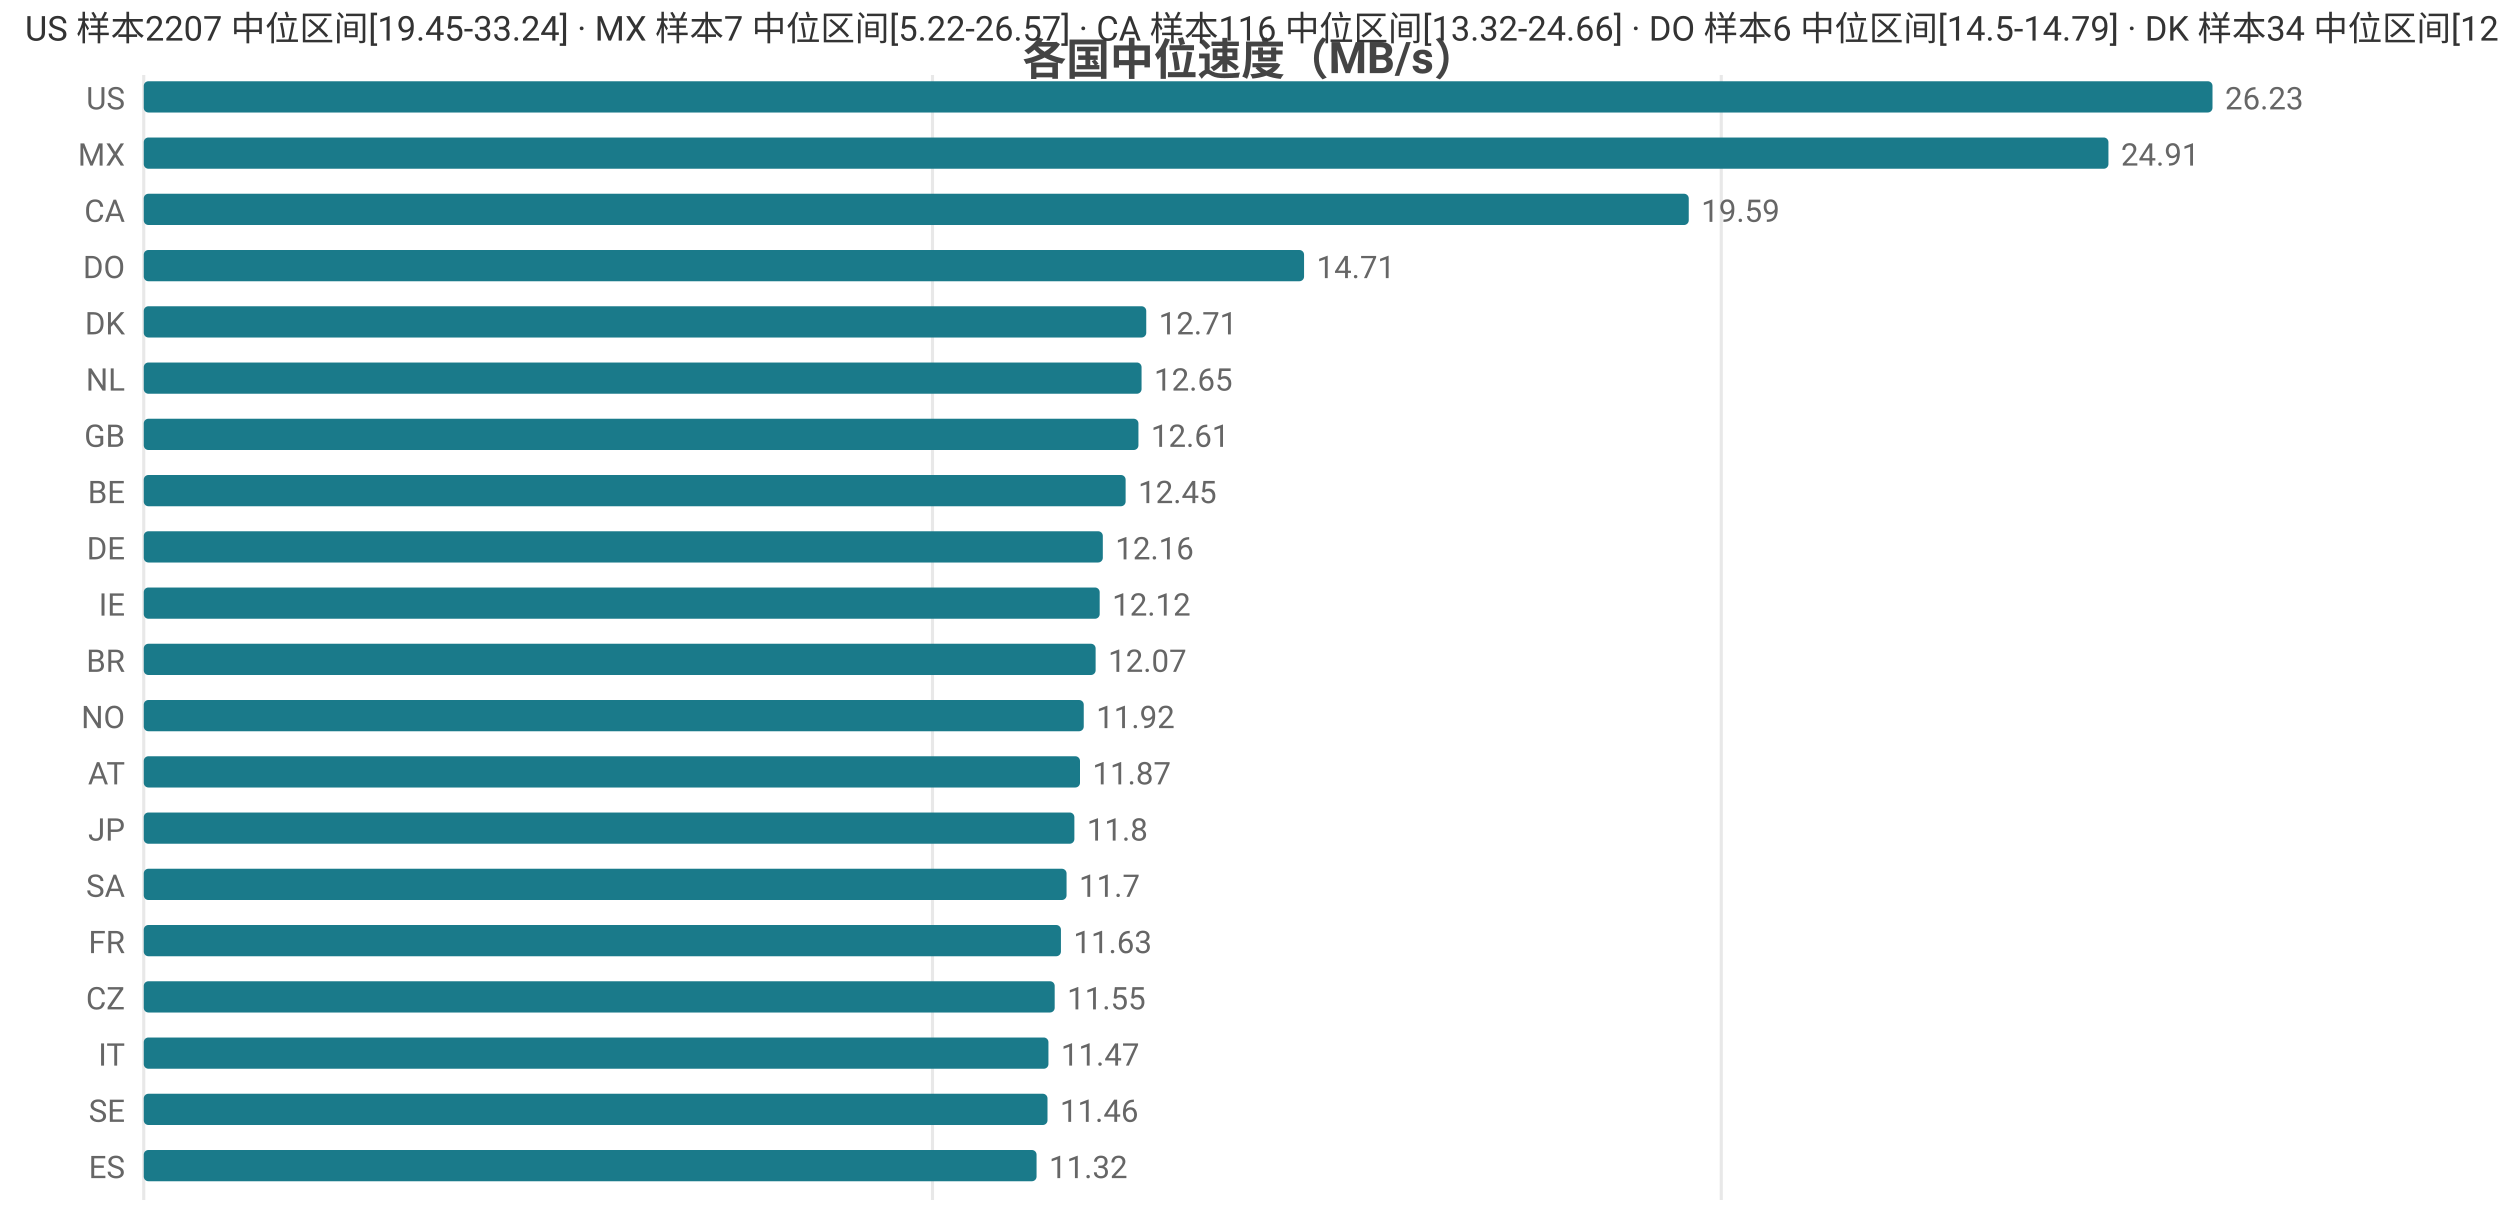
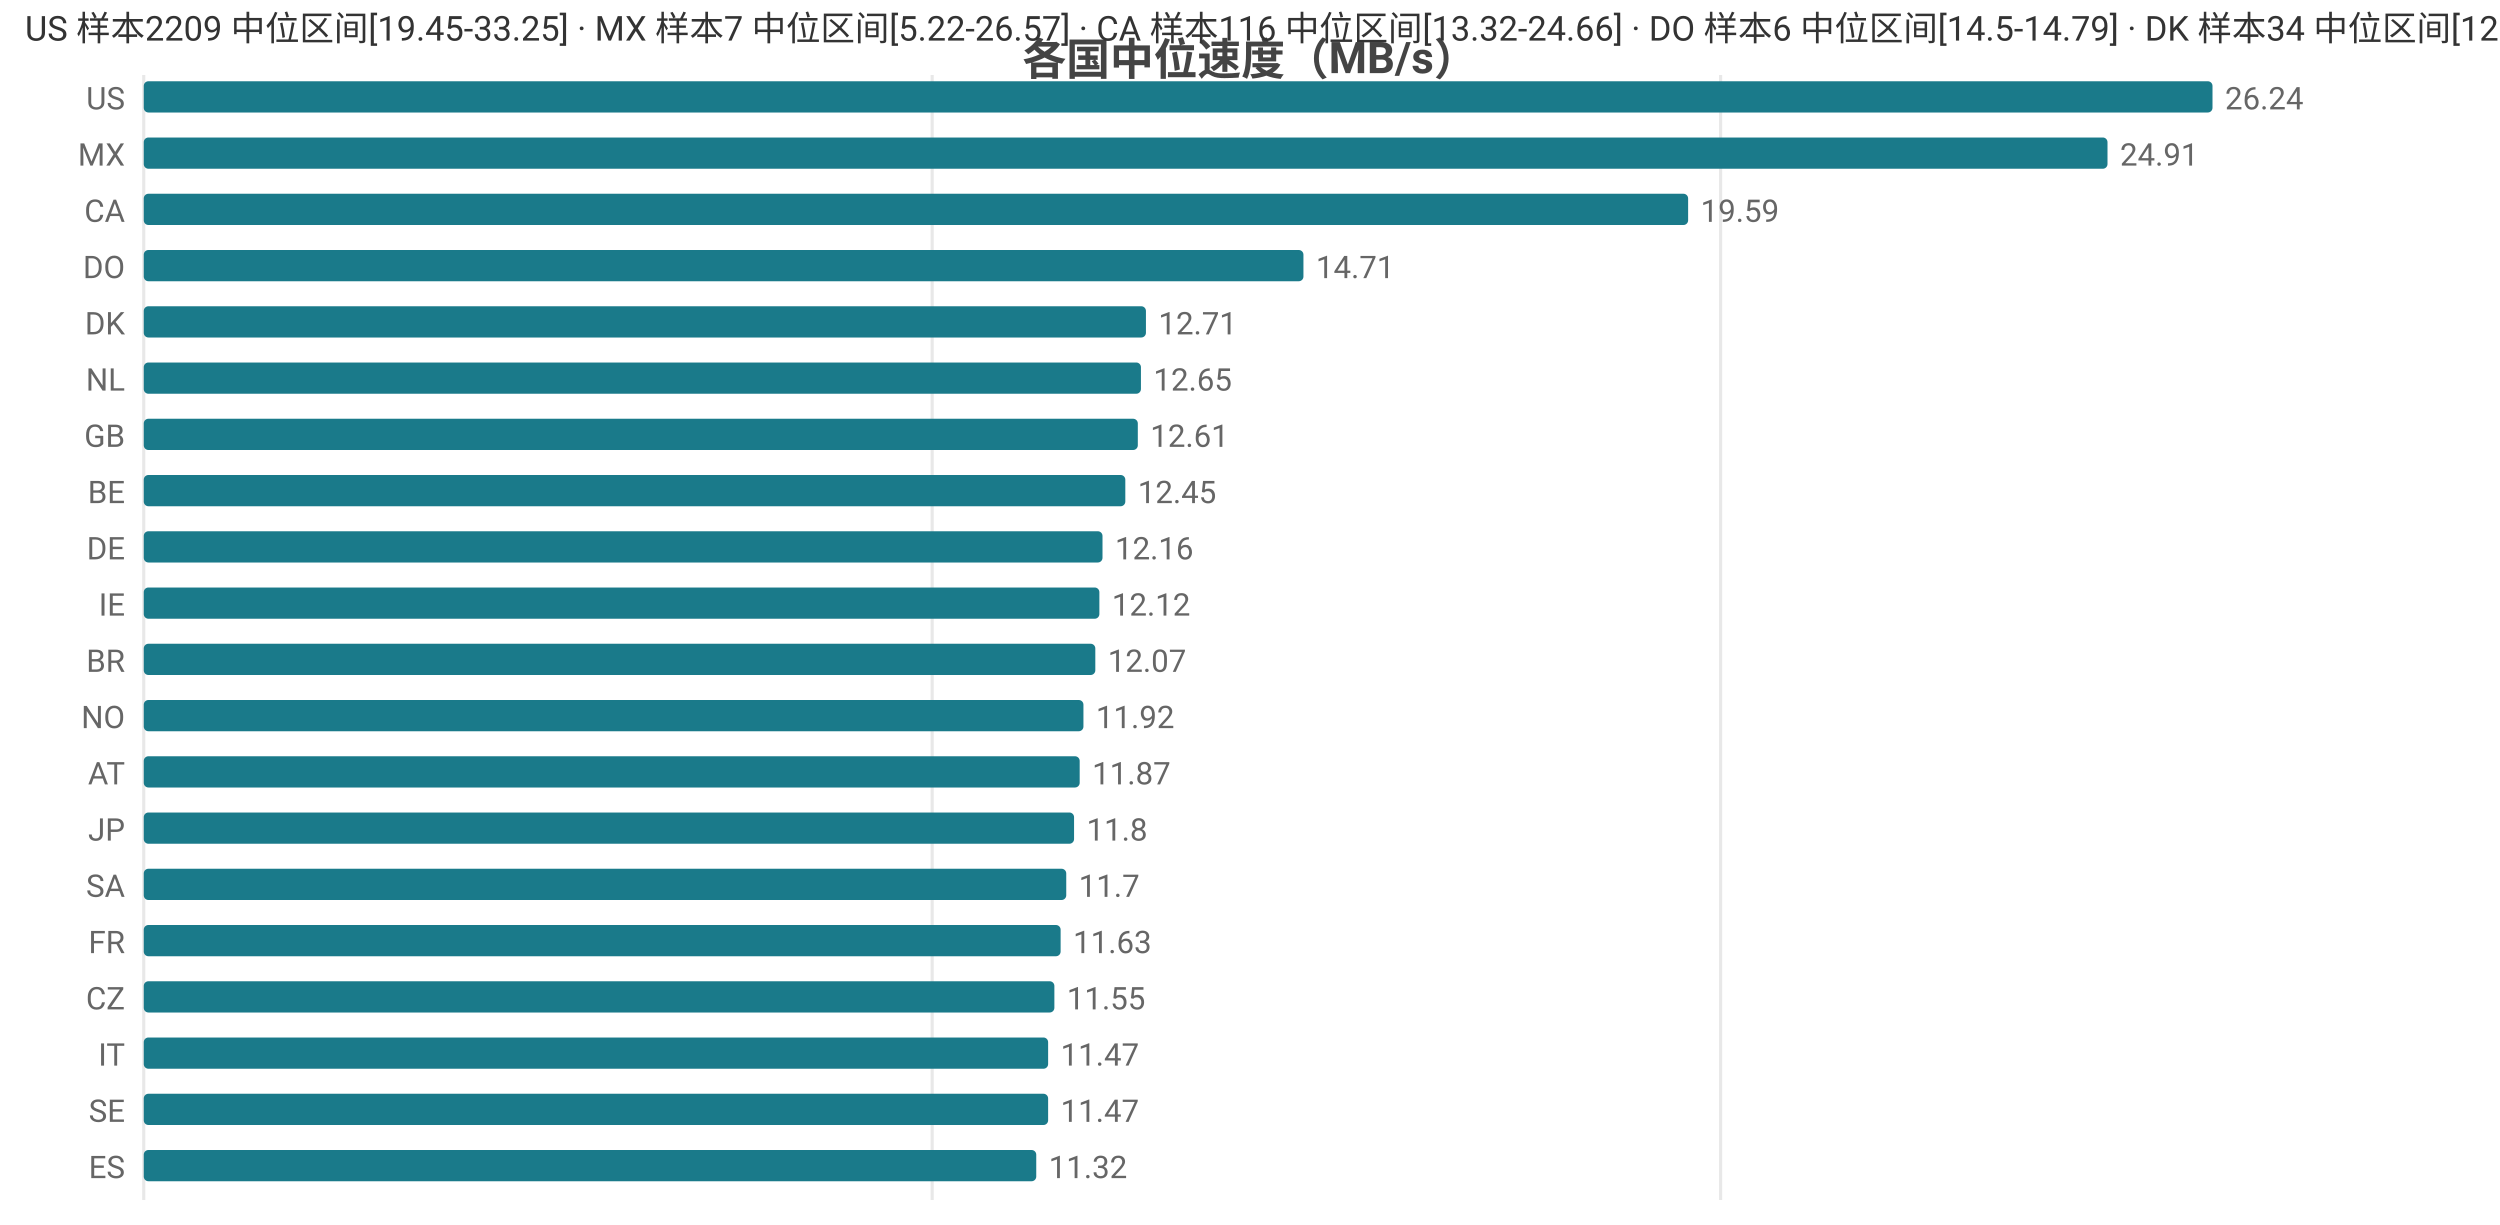
<svg xmlns="http://www.w3.org/2000/svg" width="800" height="392" viewBox="0 0 800 392">
  <rect width="800" height="392" fill="#ffffff" />
  <style>text{font-family:system-ui,-apple-system,'Segoe UI',Roboto,'PingFang SC','Microsoft YaHei','Noto Sans CJK SC',sans-serif}.g{stroke:#e8e8e8;stroke-width:1}.a{stroke:#999;stroke-width:1}.t{font-size:10px;fill:#666}.m{font-size:10px;text-anchor:middle;fill:#666}.e{font-size:10px;text-anchor:end;fill:#666}.l{font-size:11px;fill:#333}.tt{font-size:14px;font-weight:600;text-anchor:middle;fill:#444}.em{font-size:13px;text-anchor:middle;fill:#999}</style>
  <text class="tt" x="400.0" y="24">各国中位速度（MB/s）</text>
  <line class="g" x1="46" y1="24" x2="46" y2="384" />
-   <line class="g" x1="298.4" y1="24" x2="298.4" y2="384" />
-   <line class="g" x1="550.8" y1="24" x2="550.8" y2="384" />
+   <line class="g" x1="298.3" y1="24" x2="298.3" y2="384" />
+   <line class="g" x1="550.6" y1="24" x2="550.6" y2="384" />
  <text class="e" x="40" y="35">US</text>
  <rect x="46" y="26" width="662" height="10" fill="#1a7a8a" rx="1.5" />
-   <text class="t" x="712" y="35">26.23</text>
+   <text class="t" x="712" y="35">26.24</text>
  <text class="e" x="40" y="53">MX</text>
-   <rect x="46" y="44" width="628.7" height="10" fill="#1a7a8a" rx="1.5" />
-   <text class="t" x="678.7" y="53">24.91</text>
+   <rect x="46" y="44" width="628.4" height="10" fill="#1a7a8a" rx="1.5" />
+   <text class="t" x="678.4" y="53">24.91</text>
  <text class="e" x="40" y="71">CA</text>
-   <rect x="46" y="62" width="494.4" height="10" fill="#1a7a8a" rx="1.5" />
-   <text class="t" x="544.4" y="71">19.59</text>
+   <rect x="46" y="62" width="494.2" height="10" fill="#1a7a8a" rx="1.5" />
+   <text class="t" x="544.2" y="71">19.59</text>
  <text class="e" x="40" y="89">DO</text>
-   <rect x="46" y="80" width="371.3" height="10" fill="#1a7a8a" rx="1.5" />
-   <text class="t" x="421.3" y="89">14.71</text>
+   <rect x="46" y="80" width="371.1" height="10" fill="#1a7a8a" rx="1.5" />
+   <text class="t" x="421.1" y="89">14.71</text>
  <text class="e" x="40" y="107">DK</text>
-   <rect x="46" y="98" width="320.8" height="10" fill="#1a7a8a" rx="1.5" />
-   <text class="t" x="370.8" y="107">12.71</text>
+   <rect x="46" y="98" width="320.7" height="10" fill="#1a7a8a" rx="1.5" />
+   <text class="t" x="370.7" y="107">12.71</text>
  <text class="e" x="40" y="125">NL</text>
-   <rect x="46" y="116" width="319.3" height="10" fill="#1a7a8a" rx="1.5" />
-   <text class="t" x="369.3" y="125">12.65</text>
+   <rect x="46" y="116" width="319.1" height="10" fill="#1a7a8a" rx="1.5" />
+   <text class="t" x="369.1" y="125">12.65</text>
  <text class="e" x="40" y="143">GB</text>
-   <rect x="46" y="134" width="318.3" height="10" fill="#1a7a8a" rx="1.5" />
-   <text class="t" x="368.3" y="143">12.61</text>
+   <rect x="46" y="134" width="318.1" height="10" fill="#1a7a8a" rx="1.5" />
+   <text class="t" x="368.1" y="143">12.61</text>
  <text class="e" x="40" y="161">BE</text>
-   <rect x="46" y="152" width="314.2" height="10" fill="#1a7a8a" rx="1.5" />
-   <text class="t" x="364.2" y="161">12.45</text>
+   <rect x="46" y="152" width="314.1" height="10" fill="#1a7a8a" rx="1.5" />
+   <text class="t" x="364.1" y="161">12.45</text>
  <text class="e" x="40" y="179">DE</text>
-   <rect x="46" y="170" width="306.9" height="10" fill="#1a7a8a" rx="1.5" />
-   <text class="t" x="356.9" y="179">12.16</text>
+   <rect x="46" y="170" width="306.8" height="10" fill="#1a7a8a" rx="1.5" />
+   <text class="t" x="356.8" y="179">12.16</text>
  <text class="e" x="40" y="197">IE</text>
-   <rect x="46" y="188" width="305.9" height="10" fill="#1a7a8a" rx="1.5" />
-   <text class="t" x="355.9" y="197">12.12</text>
+   <rect x="46" y="188" width="305.8" height="10" fill="#1a7a8a" rx="1.5" />
+   <text class="t" x="355.8" y="197">12.12</text>
  <text class="e" x="40" y="215">BR</text>
-   <rect x="46" y="206" width="304.6" height="10" fill="#1a7a8a" rx="1.5" />
-   <text class="t" x="354.6" y="215">12.07</text>
+   <rect x="46" y="206" width="304.5" height="10" fill="#1a7a8a" rx="1.5" />
+   <text class="t" x="354.5" y="215">12.07</text>
  <text class="e" x="40" y="233">NO</text>
-   <rect x="46" y="224" width="300.8" height="10" fill="#1a7a8a" rx="1.5" />
-   <text class="t" x="350.8" y="233">11.92</text>
+   <rect x="46" y="224" width="300.7" height="10" fill="#1a7a8a" rx="1.5" />
+   <text class="t" x="350.7" y="233">11.92</text>
  <text class="e" x="40" y="251">AT</text>
-   <rect x="46" y="242" width="299.6" height="10" fill="#1a7a8a" rx="1.5" />
-   <text class="t" x="349.6" y="251">11.87</text>
+   <rect x="46" y="242" width="299.5" height="10" fill="#1a7a8a" rx="1.5" />
+   <text class="t" x="349.5" y="251">11.87</text>
  <text class="e" x="40" y="269">JP</text>
-   <rect x="46" y="260" width="297.8" height="10" fill="#1a7a8a" rx="1.5" />
-   <text class="t" x="347.8" y="269">11.8</text>
+   <rect x="46" y="260" width="297.7" height="10" fill="#1a7a8a" rx="1.5" />
+   <text class="t" x="347.7" y="269">11.8</text>
  <text class="e" x="40" y="287">SA</text>
-   <rect x="46" y="278" width="295.3" height="10" fill="#1a7a8a" rx="1.5" />
-   <text class="t" x="345.3" y="287">11.7</text>
+   <rect x="46" y="278" width="295.2" height="10" fill="#1a7a8a" rx="1.5" />
+   <text class="t" x="345.2" y="287">11.7</text>
  <text class="e" x="40" y="305">FR</text>
-   <rect x="46" y="296" width="293.5" height="10" fill="#1a7a8a" rx="1.5" />
-   <text class="t" x="343.5" y="305">11.63</text>
+   <rect x="46" y="296" width="293.4" height="10" fill="#1a7a8a" rx="1.5" />
+   <text class="t" x="343.4" y="305">11.63</text>
  <text class="e" x="40" y="323">CZ</text>
-   <rect x="46" y="314" width="291.5" height="10" fill="#1a7a8a" rx="1.5" />
-   <text class="t" x="341.5" y="323">11.55</text>
+   <rect x="46" y="314" width="291.4" height="10" fill="#1a7a8a" rx="1.5" />
+   <text class="t" x="341.4" y="323">11.55</text>
  <text class="e" x="40" y="341">IT</text>
-   <rect x="46" y="332" width="289.5" height="10" fill="#1a7a8a" rx="1.5" />
-   <text class="t" x="339.5" y="341">11.47</text>
+   <rect x="46" y="332" width="289.4" height="10" fill="#1a7a8a" rx="1.5" />
+   <text class="t" x="339.4" y="341">11.47</text>
  <text class="e" x="40" y="359">SE</text>
-   <rect x="46" y="350" width="289.2" height="10" fill="#1a7a8a" rx="1.5" />
-   <text class="t" x="339.2" y="359">11.46</text>
+   <rect x="46" y="350" width="289.4" height="10" fill="#1a7a8a" rx="1.5" />
+   <text class="t" x="339.4" y="359">11.47</text>
  <text class="e" x="40" y="377">ES</text>
-   <rect x="46" y="368" width="285.7" height="10" fill="#1a7a8a" rx="1.5" />
-   <text class="t" x="335.7" y="377">11.32</text>
-   <text class="l" x="8" y="13">US 样本2207 中位区间[19.45-33.24] · MX 样本7 中位区间[5.22-26.57] · CA 样本116 中位区间[13.32-24.66] · DO 样本6 中位区间[14.5-14.79] · DK 样本34 中位区间[12.04-13.1]</text>
+   <rect x="46" y="368" width="285.6" height="10" fill="#1a7a8a" rx="1.5" />
+   <text class="t" x="335.6" y="377">11.32</text>
+   <text class="l" x="8" y="13">US 样本2209 中位区间[19.45-33.25] · MX 样本7 中位区间[5.22-26.57] · CA 样本116 中位区间[13.32-24.66] · DO 样本6 中位区间[14.5-14.79] · DK 样本34 中位区间[12.04-13.1]</text>
</svg>
